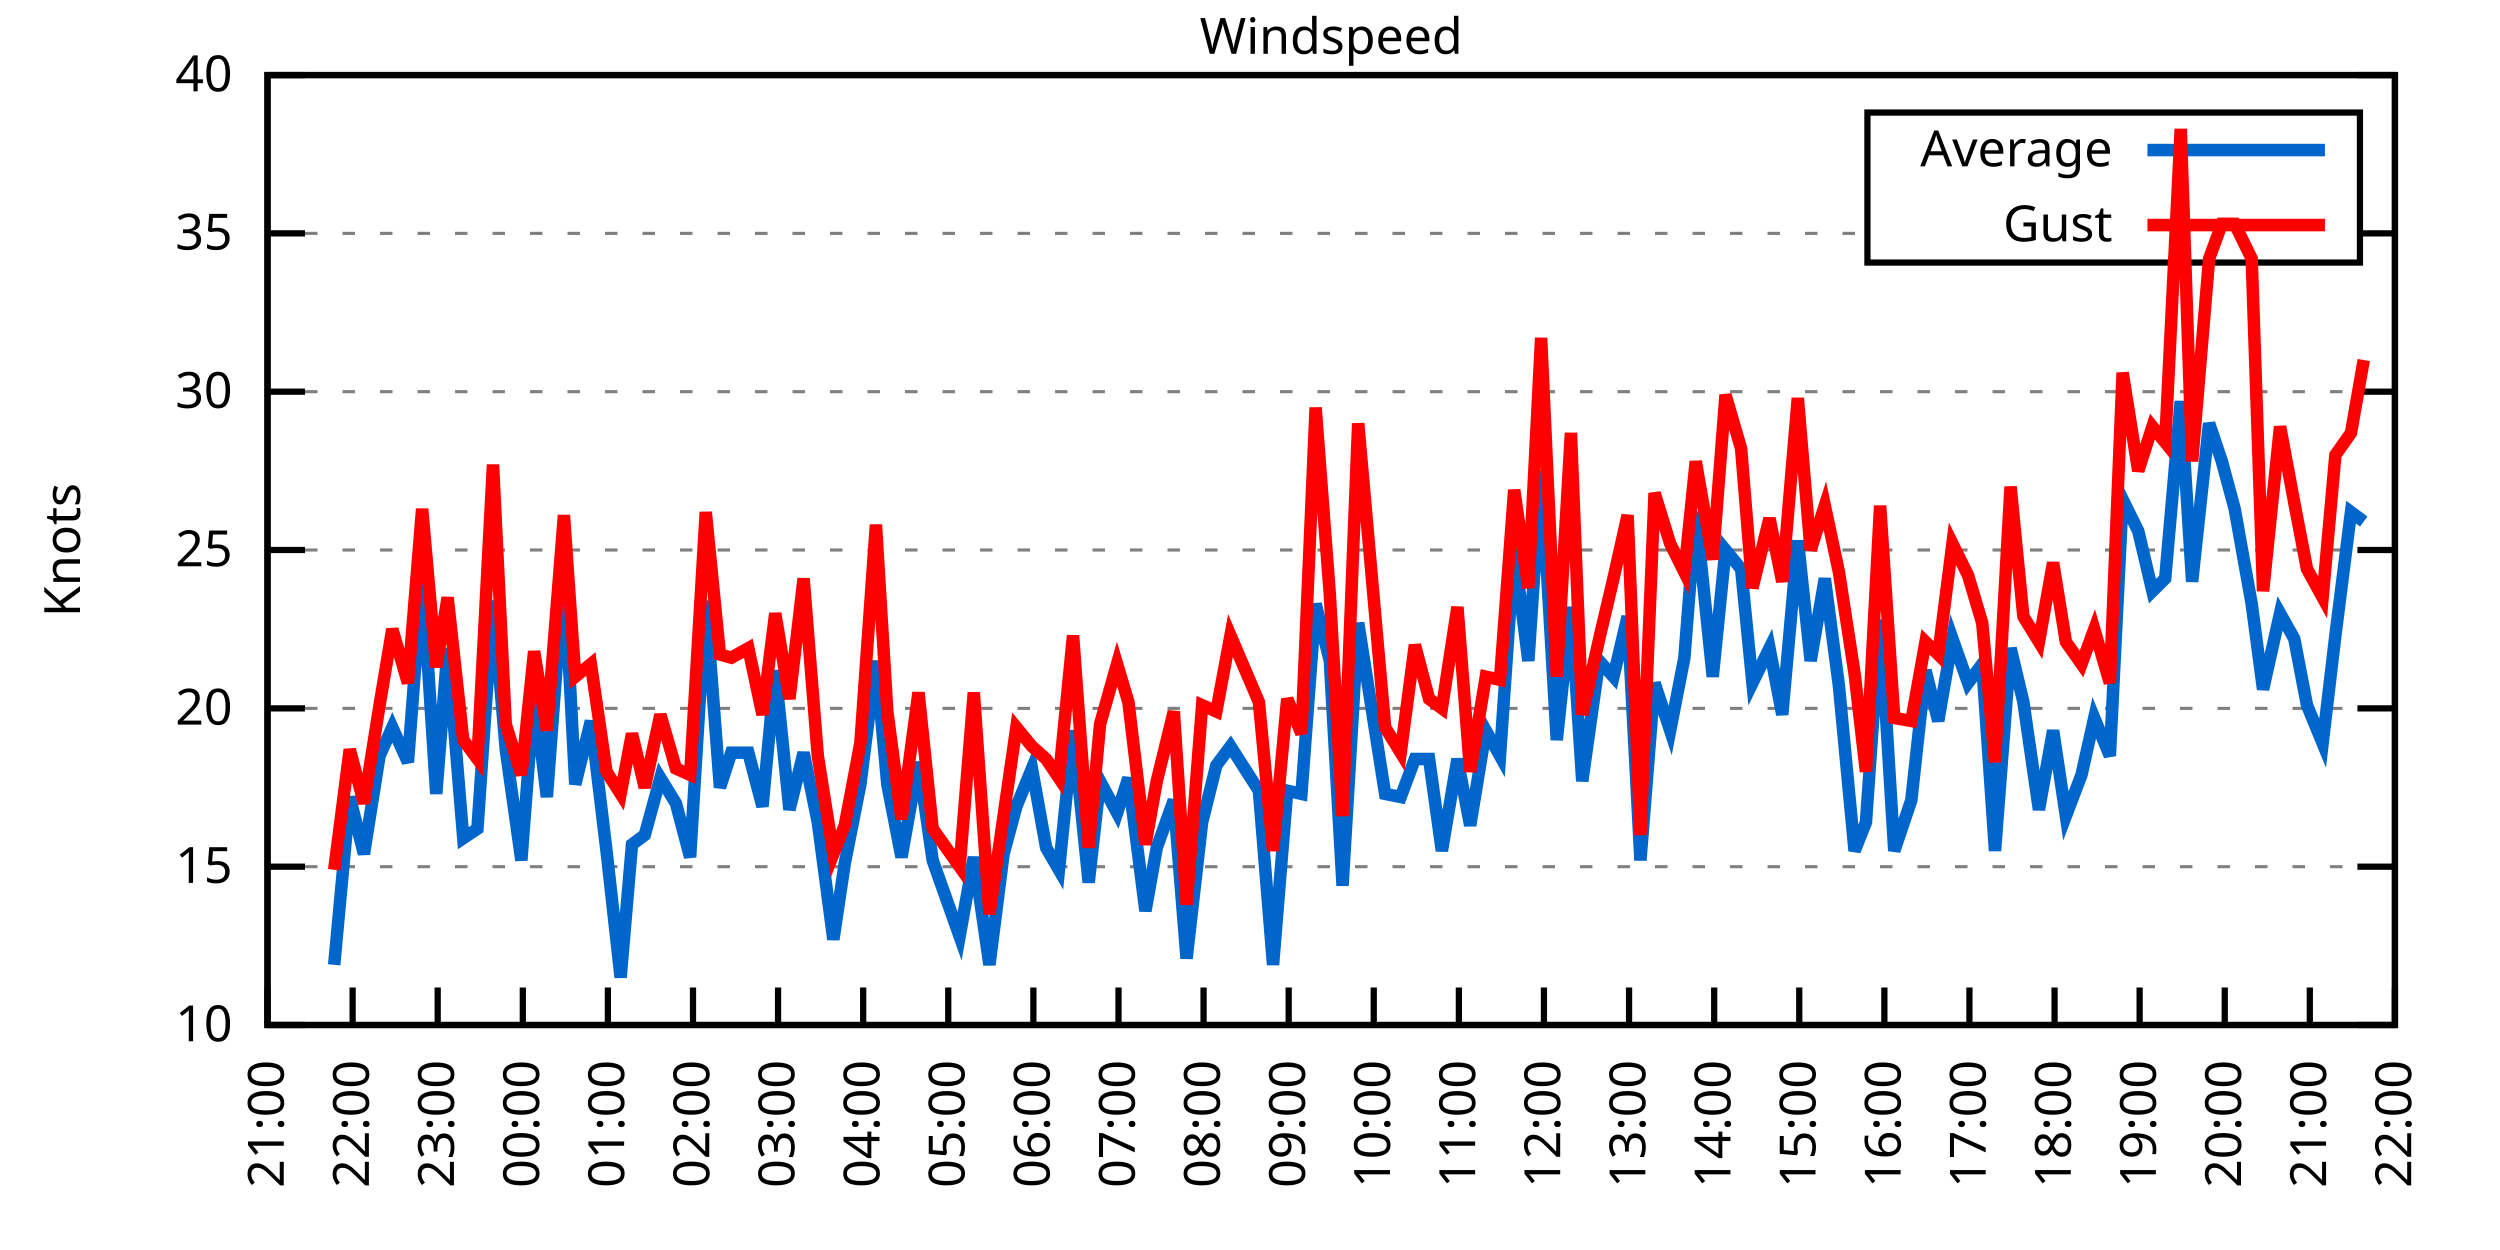
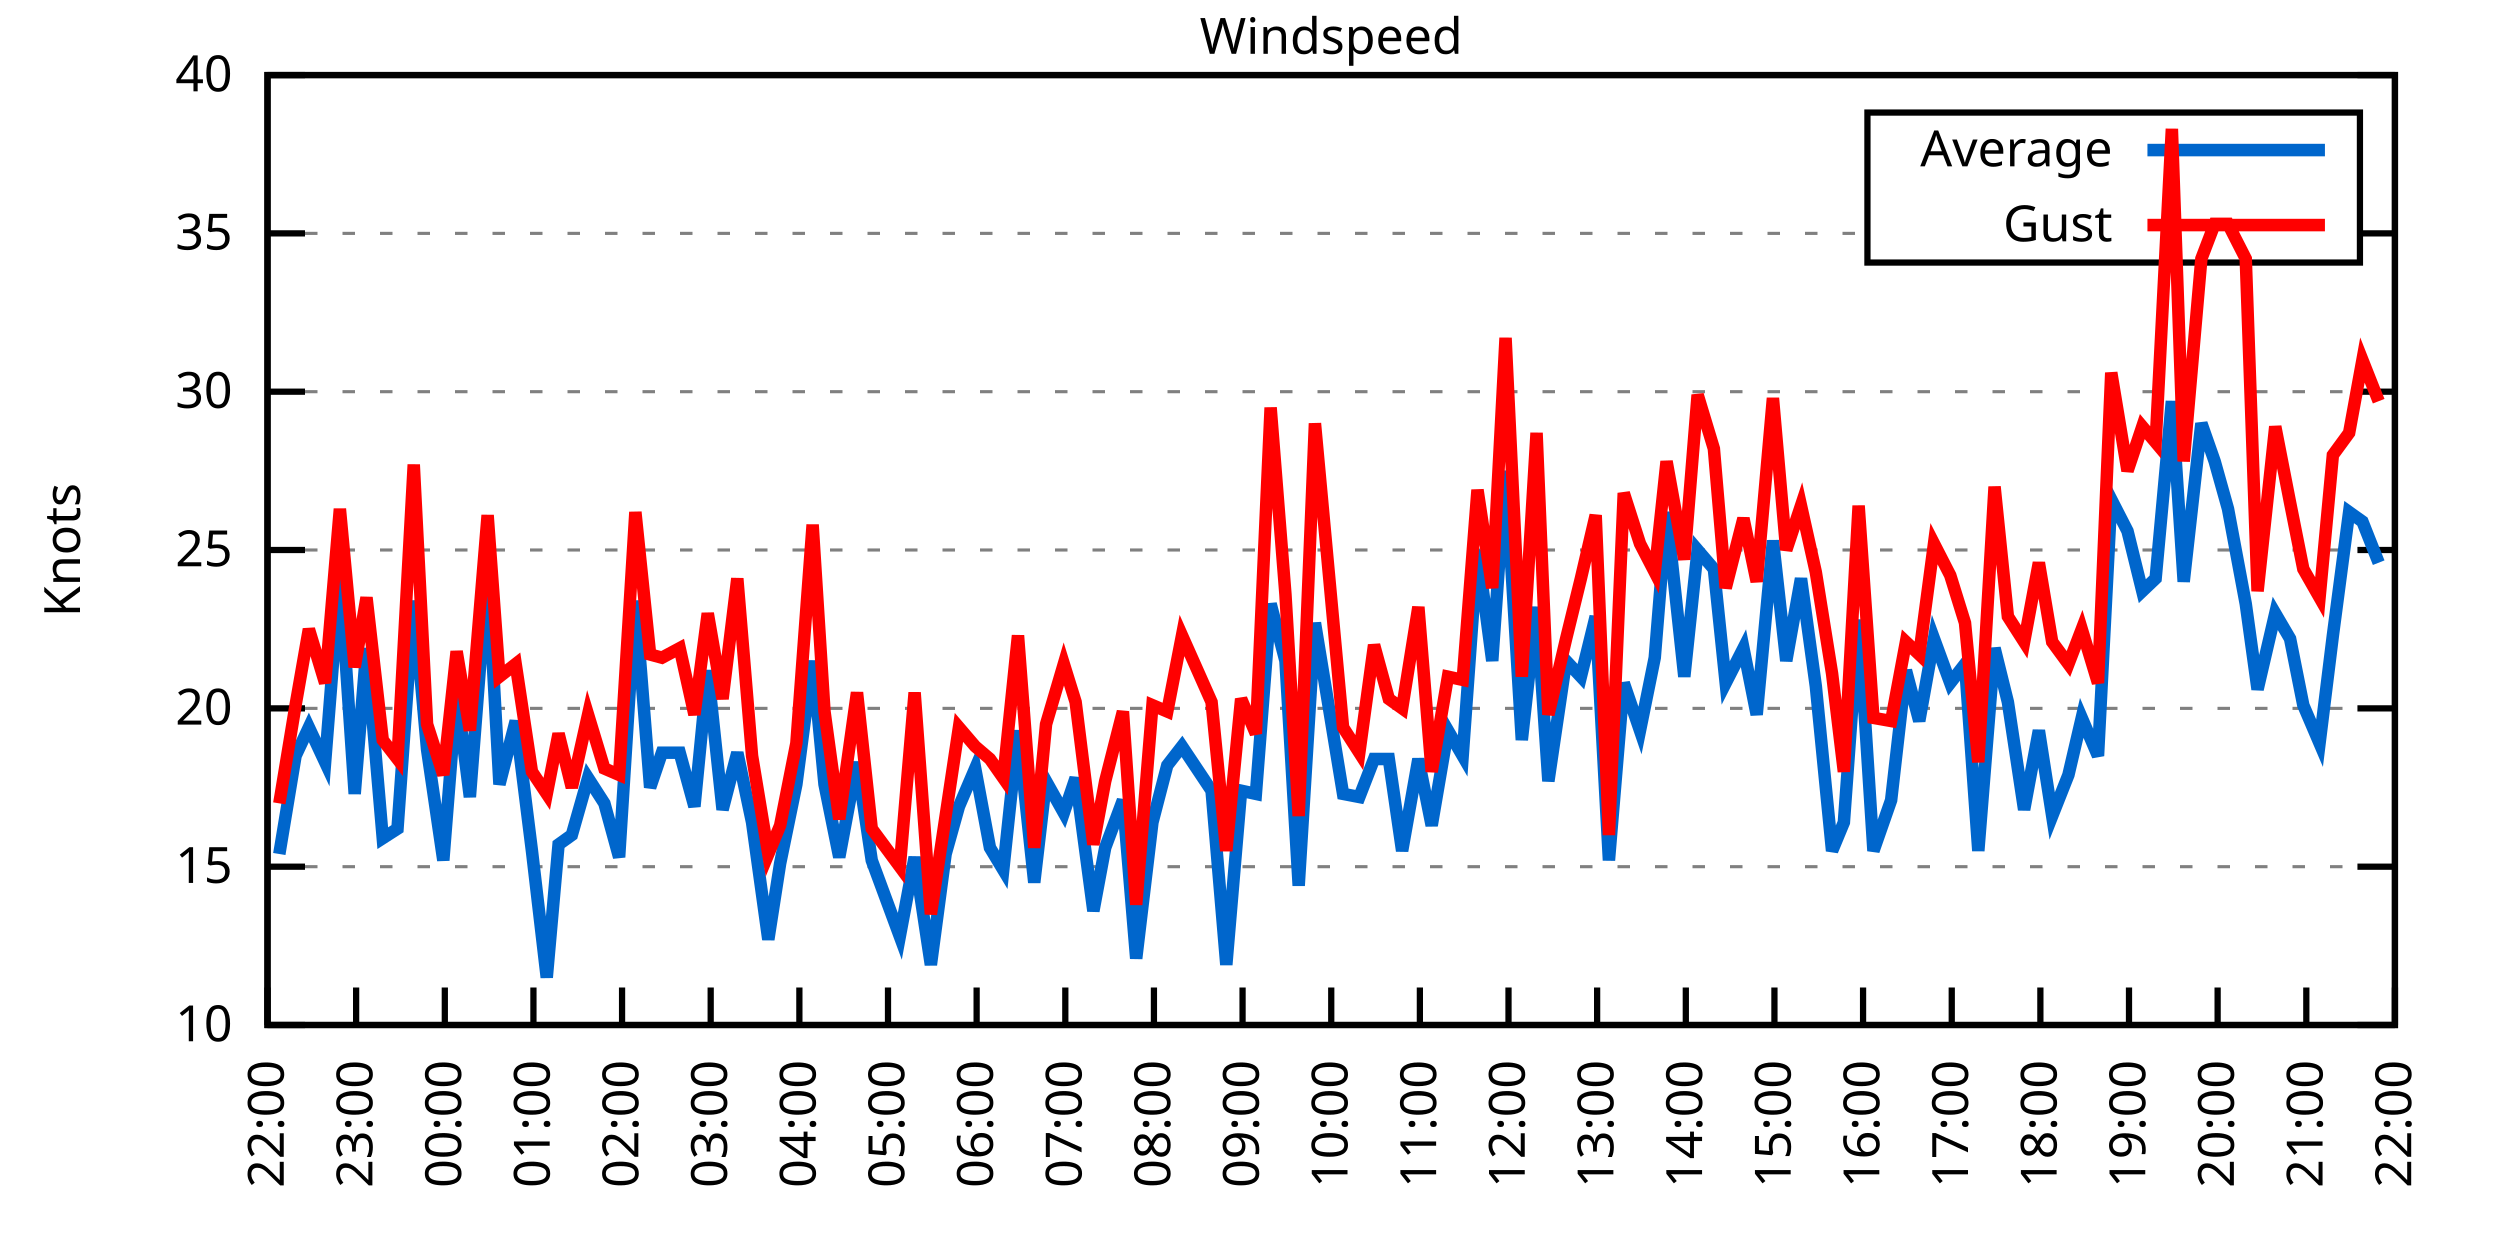
<svg xmlns="http://www.w3.org/2000/svg" xmlns:xlink="http://www.w3.org/1999/xlink" width="400" height="200" viewBox="0 0 400 200">
  <g id="gnuplot_canvas">
    <rect x="0" y="0" width="400" height="200" fill="none" />
    <defs>
      <circle id="gpDot" r="0.5" stroke-width="0.5" stroke="currentColor" />
      <path id="gpPt0" stroke-width="0.333" stroke="currentColor" d="M-1,0 h2 M0,-1 v2" />
      <path id="gpPt1" stroke-width="0.333" stroke="currentColor" d="M-1,-1 L1,1 M1,-1 L-1,1" />
      <path id="gpPt2" stroke-width="0.333" stroke="currentColor" d="M-1,0 L1,0 M0,-1 L0,1 M-1,-1 L1,1 M-1,1 L1,-1" />
      <rect id="gpPt3" stroke-width="0.333" stroke="currentColor" x="-1" y="-1" width="2" height="2" />
      <rect id="gpPt4" stroke-width="0.333" stroke="currentColor" fill="currentColor" x="-1" y="-1" width="2" height="2" />
      <circle id="gpPt5" stroke-width="0.333" stroke="currentColor" cx="0" cy="0" r="1" />
      <use xlink:href="#gpPt5" id="gpPt6" fill="currentColor" stroke="none" />
      <path id="gpPt7" stroke-width="0.333" stroke="currentColor" d="M0,-1.33 L-1.33,0.67 L1.33,0.67 z" />
      <use xlink:href="#gpPt7" id="gpPt8" fill="currentColor" stroke="none" />
      <use xlink:href="#gpPt7" id="gpPt9" stroke="currentColor" transform="rotate(180)" />
      <use xlink:href="#gpPt9" id="gpPt10" fill="currentColor" stroke="none" />
      <use xlink:href="#gpPt3" id="gpPt11" stroke="currentColor" transform="rotate(45)" />
      <use xlink:href="#gpPt11" id="gpPt12" fill="currentColor" stroke="none" />
      <path id="gpPt13" stroke-width="0.333" stroke="currentColor" d="M0,1.330 L1.265,0.411 L0.782,-1.067 L-0.782,-1.076 L-1.265,0.411 z" />
      <use xlink:href="#gpPt13" id="gpPt14" fill="currentColor" stroke="none" />
      <filter id="textbox" filterUnits="objectBoundingBox" x="0" y="0" height="1" width="1">
        <feFlood flood-color="white" flood-opacity="1" result="bgnd" />
        <feComposite in="SourceGraphic" in2="bgnd" operator="atop" />
      </filter>
      <filter id="greybox" filterUnits="objectBoundingBox" x="0" y="0" height="1" width="1">
        <feFlood flood-color="lightgrey" flood-opacity="1" result="grey" />
        <feComposite in="SourceGraphic" in2="grey" operator="atop" />
      </filter>
    </defs>
    <g fill="none" color="white" stroke="currentColor" stroke-width="1.00" stroke-linecap="butt" stroke-linejoin="miter">
</g>
    <g fill="none" color="black" stroke="currentColor" stroke-width="1.00" stroke-linecap="butt" stroke-linejoin="miter">
      <g stroke="none" shape-rendering="crispEdges">
        <polygon fill="rgb(255, 255, 255)" points="42.80,164.00 383.18,164.00 383.18,12.02 42.80,12.02 " />
      </g>
    </g>
    <g fill="none" color="black" stroke="currentColor" stroke-width="1.00" stroke-linecap="butt" stroke-linejoin="miter">
</g>
    <g fill="none" color="black" stroke="black" stroke-width="0.50" stroke-linecap="butt" stroke-linejoin="miter">
</g>
    <g fill="none" color="gray" stroke="currentColor" stroke-width="0.50" stroke-linecap="butt" stroke-linejoin="miter">
      <path stroke="gray" stroke-dasharray="2,4" class="gridline" d="M42.80,164.00 L383.19,164.00  " />
    </g>
    <g fill="none" color="gray" stroke="gray" stroke-width="1.00" stroke-linecap="butt" stroke-linejoin="miter">
</g>
    <g fill="none" color="black" stroke="currentColor" stroke-width="1.00" stroke-linecap="butt" stroke-linejoin="miter">
      <path stroke="black" d="M42.80,164.00 L48.80,164.00 M383.19,164.00 L377.19,164.00  " />
      <g transform="translate(37.20,166.60)" stroke="none" fill="black" font-family="Sans" font-size="8.00" text-anchor="end">
        <text>
          <tspan font-family="Sans"> 10</tspan>
        </text>
      </g>
    </g>
    <g fill="none" color="black" stroke="currentColor" stroke-width="1.00" stroke-linecap="butt" stroke-linejoin="miter">
</g>
    <g fill="none" color="black" stroke="black" stroke-width="0.50" stroke-linecap="butt" stroke-linejoin="miter">
</g>
    <g fill="none" color="gray" stroke="currentColor" stroke-width="0.50" stroke-linecap="butt" stroke-linejoin="miter">
      <path stroke="gray" stroke-dasharray="2,4" class="gridline" d="M42.80,138.67 L383.19,138.67  " />
    </g>
    <g fill="none" color="gray" stroke="gray" stroke-width="1.00" stroke-linecap="butt" stroke-linejoin="miter">
</g>
    <g fill="none" color="black" stroke="currentColor" stroke-width="1.00" stroke-linecap="butt" stroke-linejoin="miter">
      <path stroke="black" d="M42.80,138.67 L48.80,138.67 M383.19,138.67 L377.19,138.67  " />
      <g transform="translate(37.20,141.27)" stroke="none" fill="black" font-family="Sans" font-size="8.00" text-anchor="end">
        <text>
          <tspan font-family="Sans"> 15</tspan>
        </text>
      </g>
    </g>
    <g fill="none" color="black" stroke="currentColor" stroke-width="1.00" stroke-linecap="butt" stroke-linejoin="miter">
</g>
    <g fill="none" color="black" stroke="black" stroke-width="0.50" stroke-linecap="butt" stroke-linejoin="miter">
</g>
    <g fill="none" color="gray" stroke="currentColor" stroke-width="0.50" stroke-linecap="butt" stroke-linejoin="miter">
      <path stroke="gray" stroke-dasharray="2,4" class="gridline" d="M42.80,113.34 L383.19,113.34  " />
    </g>
    <g fill="none" color="gray" stroke="gray" stroke-width="1.00" stroke-linecap="butt" stroke-linejoin="miter">
</g>
    <g fill="none" color="black" stroke="currentColor" stroke-width="1.00" stroke-linecap="butt" stroke-linejoin="miter">
      <path stroke="black" d="M42.80,113.34 L48.80,113.34 M383.19,113.34 L377.19,113.34  " />
      <g transform="translate(37.20,115.94)" stroke="none" fill="black" font-family="Sans" font-size="8.00" text-anchor="end">
        <text>
          <tspan font-family="Sans"> 20</tspan>
        </text>
      </g>
    </g>
    <g fill="none" color="black" stroke="currentColor" stroke-width="1.00" stroke-linecap="butt" stroke-linejoin="miter">
</g>
    <g fill="none" color="black" stroke="black" stroke-width="0.50" stroke-linecap="butt" stroke-linejoin="miter">
</g>
    <g fill="none" color="gray" stroke="currentColor" stroke-width="0.50" stroke-linecap="butt" stroke-linejoin="miter">
      <path stroke="gray" stroke-dasharray="2,4" class="gridline" d="M42.80,88.00 L383.19,88.00  " />
    </g>
    <g fill="none" color="gray" stroke="gray" stroke-width="1.00" stroke-linecap="butt" stroke-linejoin="miter">
</g>
    <g fill="none" color="black" stroke="currentColor" stroke-width="1.00" stroke-linecap="butt" stroke-linejoin="miter">
      <path stroke="black" d="M42.80,88.00 L48.80,88.00 M383.19,88.00 L377.19,88.00  " />
      <g transform="translate(37.20,90.60)" stroke="none" fill="black" font-family="Sans" font-size="8.00" text-anchor="end">
        <text>
          <tspan font-family="Sans"> 25</tspan>
        </text>
      </g>
    </g>
    <g fill="none" color="black" stroke="currentColor" stroke-width="1.00" stroke-linecap="butt" stroke-linejoin="miter">
</g>
    <g fill="none" color="black" stroke="black" stroke-width="0.50" stroke-linecap="butt" stroke-linejoin="miter">
</g>
    <g fill="none" color="gray" stroke="currentColor" stroke-width="0.50" stroke-linecap="butt" stroke-linejoin="miter">
      <path stroke="gray" stroke-dasharray="2,4" class="gridline" d="M42.80,62.67 L383.19,62.67  " />
    </g>
    <g fill="none" color="gray" stroke="gray" stroke-width="1.00" stroke-linecap="butt" stroke-linejoin="miter">
</g>
    <g fill="none" color="black" stroke="currentColor" stroke-width="1.00" stroke-linecap="butt" stroke-linejoin="miter">
      <path stroke="black" d="M42.80,62.67 L48.80,62.67 M383.19,62.67 L377.19,62.67  " />
      <g transform="translate(37.20,65.27)" stroke="none" fill="black" font-family="Sans" font-size="8.00" text-anchor="end">
        <text>
          <tspan font-family="Sans"> 30</tspan>
        </text>
      </g>
    </g>
    <g fill="none" color="black" stroke="currentColor" stroke-width="1.00" stroke-linecap="butt" stroke-linejoin="miter">
</g>
    <g fill="none" color="black" stroke="black" stroke-width="0.50" stroke-linecap="butt" stroke-linejoin="miter">
</g>
    <g fill="none" color="gray" stroke="currentColor" stroke-width="0.50" stroke-linecap="butt" stroke-linejoin="miter">
      <path stroke="gray" stroke-dasharray="2,4" class="gridline" d="M42.80,37.34 L298.79,37.34 M377.59,37.34 L383.19,37.34  " />
    </g>
    <g fill="none" color="gray" stroke="gray" stroke-width="1.00" stroke-linecap="butt" stroke-linejoin="miter">
</g>
    <g fill="none" color="black" stroke="currentColor" stroke-width="1.00" stroke-linecap="butt" stroke-linejoin="miter">
      <path stroke="black" d="M42.80,37.34 L48.80,37.34 M383.19,37.34 L377.19,37.34  " />
      <g transform="translate(37.20,39.94)" stroke="none" fill="black" font-family="Sans" font-size="8.00" text-anchor="end">
        <text>
          <tspan font-family="Sans"> 35</tspan>
        </text>
      </g>
    </g>
    <g fill="none" color="black" stroke="currentColor" stroke-width="1.00" stroke-linecap="butt" stroke-linejoin="miter">
</g>
    <g fill="none" color="black" stroke="black" stroke-width="0.50" stroke-linecap="butt" stroke-linejoin="miter">
</g>
    <g fill="none" color="gray" stroke="currentColor" stroke-width="0.50" stroke-linecap="butt" stroke-linejoin="miter">
      <path stroke="gray" stroke-dasharray="2,4" class="gridline" d="M42.80,12.01 L383.19,12.01  " />
    </g>
    <g fill="none" color="gray" stroke="gray" stroke-width="1.00" stroke-linecap="butt" stroke-linejoin="miter">
</g>
    <g fill="none" color="black" stroke="currentColor" stroke-width="1.00" stroke-linecap="butt" stroke-linejoin="miter">
      <path stroke="black" d="M42.80,12.01 L48.80,12.01 M383.19,12.01 L377.19,12.01  " />
      <g transform="translate(37.20,14.61)" stroke="none" fill="black" font-family="Sans" font-size="8.00" text-anchor="end">
        <text>
          <tspan font-family="Sans"> 40</tspan>
        </text>
      </g>
    </g>
    <g fill="none" color="black" stroke="currentColor" stroke-width="1.00" stroke-linecap="butt" stroke-linejoin="miter">
      <path stroke="black" d="M42.80,164.00 L42.80,158.00  " />
      <g transform="translate(45.40,169.60) rotate(270.00)" stroke="none" fill="black" font-family="Sans" font-size="8.00" text-anchor="end">
        <text>
-           <tspan font-family="Sans">21:00</tspan>
-         </text>
-       </g>
-     </g>
-     <g fill="none" color="black" stroke="currentColor" stroke-width="1.00" stroke-linecap="butt" stroke-linejoin="miter">
-       <path stroke="black" d="M56.42,164.00 L56.42,158.00  " />
-       <g transform="translate(59.02,169.60) rotate(270.00)" stroke="none" fill="black" font-family="Sans" font-size="8.00" text-anchor="end">
-         <text>
          <tspan font-family="Sans">22:00</tspan>
        </text>
      </g>
    </g>
    <g fill="none" color="black" stroke="currentColor" stroke-width="1.00" stroke-linecap="butt" stroke-linejoin="miter">
-       <path stroke="black" d="M70.03,164.00 L70.03,158.00  " />
-       <g transform="translate(72.63,169.60) rotate(270.00)" stroke="none" fill="black" font-family="Sans" font-size="8.00" text-anchor="end">
+       <path stroke="black" d="M56.98,164.00 L56.98,158.00  " />
+       <g transform="translate(59.58,169.60) rotate(270.00)" stroke="none" fill="black" font-family="Sans" font-size="8.00" text-anchor="end">
        <text>
          <tspan font-family="Sans">23:00</tspan>
        </text>
      </g>
    </g>
    <g fill="none" color="black" stroke="currentColor" stroke-width="1.00" stroke-linecap="butt" stroke-linejoin="miter">
-       <path stroke="black" d="M83.65,164.00 L83.65,158.00  " />
-       <g transform="translate(86.25,169.60) rotate(270.00)" stroke="none" fill="black" font-family="Sans" font-size="8.00" text-anchor="end">
+       <path stroke="black" d="M71.17,164.00 L71.17,158.00  " />
+       <g transform="translate(73.77,169.60) rotate(270.00)" stroke="none" fill="black" font-family="Sans" font-size="8.00" text-anchor="end">
        <text>
          <tspan font-family="Sans">00:00</tspan>
        </text>
      </g>
    </g>
    <g fill="none" color="black" stroke="currentColor" stroke-width="1.00" stroke-linecap="butt" stroke-linejoin="miter">
-       <path stroke="black" d="M97.26,164.00 L97.26,158.00  " />
-       <g transform="translate(99.86,169.60) rotate(270.00)" stroke="none" fill="black" font-family="Sans" font-size="8.00" text-anchor="end">
+       <path stroke="black" d="M85.35,164.00 L85.35,158.00  " />
+       <g transform="translate(87.95,169.60) rotate(270.00)" stroke="none" fill="black" font-family="Sans" font-size="8.00" text-anchor="end">
        <text>
          <tspan font-family="Sans">01:00</tspan>
        </text>
      </g>
    </g>
    <g fill="none" color="black" stroke="currentColor" stroke-width="1.00" stroke-linecap="butt" stroke-linejoin="miter">
-       <path stroke="black" d="M110.88,164.00 L110.88,158.00  " />
-       <g transform="translate(113.48,169.60) rotate(270.00)" stroke="none" fill="black" font-family="Sans" font-size="8.00" text-anchor="end">
+       <path stroke="black" d="M99.53,164.00 L99.53,158.00  " />
+       <g transform="translate(102.13,169.60) rotate(270.00)" stroke="none" fill="black" font-family="Sans" font-size="8.00" text-anchor="end">
        <text>
          <tspan font-family="Sans">02:00</tspan>
        </text>
      </g>
    </g>
    <g fill="none" color="black" stroke="currentColor" stroke-width="1.00" stroke-linecap="butt" stroke-linejoin="miter">
-       <path stroke="black" d="M124.49,164.00 L124.49,158.00  " />
-       <g transform="translate(127.09,169.60) rotate(270.00)" stroke="none" fill="black" font-family="Sans" font-size="8.00" text-anchor="end">
+       <path stroke="black" d="M113.71,164.00 L113.71,158.00  " />
+       <g transform="translate(116.31,169.60) rotate(270.00)" stroke="none" fill="black" font-family="Sans" font-size="8.00" text-anchor="end">
        <text>
          <tspan font-family="Sans">03:00</tspan>
        </text>
      </g>
    </g>
    <g fill="none" color="black" stroke="currentColor" stroke-width="1.00" stroke-linecap="butt" stroke-linejoin="miter">
-       <path stroke="black" d="M138.11,164.00 L138.11,158.00  " />
-       <g transform="translate(140.71,169.60) rotate(270.00)" stroke="none" fill="black" font-family="Sans" font-size="8.00" text-anchor="end">
+       <path stroke="black" d="M127.90,164.00 L127.90,158.00  " />
+       <g transform="translate(130.50,169.60) rotate(270.00)" stroke="none" fill="black" font-family="Sans" font-size="8.00" text-anchor="end">
        <text>
          <tspan font-family="Sans">04:00</tspan>
        </text>
      </g>
    </g>
    <g fill="none" color="black" stroke="currentColor" stroke-width="1.00" stroke-linecap="butt" stroke-linejoin="miter">
-       <path stroke="black" d="M151.72,164.00 L151.72,158.00  " />
-       <g transform="translate(154.32,169.60) rotate(270.00)" stroke="none" fill="black" font-family="Sans" font-size="8.00" text-anchor="end">
+       <path stroke="black" d="M142.08,164.00 L142.08,158.00  " />
+       <g transform="translate(144.68,169.60) rotate(270.00)" stroke="none" fill="black" font-family="Sans" font-size="8.00" text-anchor="end">
        <text>
          <tspan font-family="Sans">05:00</tspan>
        </text>
      </g>
    </g>
    <g fill="none" color="black" stroke="currentColor" stroke-width="1.00" stroke-linecap="butt" stroke-linejoin="miter">
-       <path stroke="black" d="M165.34,164.00 L165.34,158.00  " />
-       <g transform="translate(167.94,169.60) rotate(270.00)" stroke="none" fill="black" font-family="Sans" font-size="8.00" text-anchor="end">
+       <path stroke="black" d="M156.26,164.00 L156.26,158.00  " />
+       <g transform="translate(158.86,169.60) rotate(270.00)" stroke="none" fill="black" font-family="Sans" font-size="8.00" text-anchor="end">
        <text>
          <tspan font-family="Sans">06:00</tspan>
        </text>
      </g>
    </g>
    <g fill="none" color="black" stroke="currentColor" stroke-width="1.00" stroke-linecap="butt" stroke-linejoin="miter">
-       <path stroke="black" d="M178.96,164.00 L178.96,158.00  " />
-       <g transform="translate(181.56,169.60) rotate(270.00)" stroke="none" fill="black" font-family="Sans" font-size="8.00" text-anchor="end">
+       <path stroke="black" d="M170.45,164.00 L170.45,158.00  " />
+       <g transform="translate(173.05,169.60) rotate(270.00)" stroke="none" fill="black" font-family="Sans" font-size="8.00" text-anchor="end">
        <text>
          <tspan font-family="Sans">07:00</tspan>
        </text>
      </g>
    </g>
    <g fill="none" color="black" stroke="currentColor" stroke-width="1.00" stroke-linecap="butt" stroke-linejoin="miter">
-       <path stroke="black" d="M192.57,164.00 L192.57,158.00  " />
-       <g transform="translate(195.17,169.60) rotate(270.00)" stroke="none" fill="black" font-family="Sans" font-size="8.00" text-anchor="end">
+       <path stroke="black" d="M184.63,164.00 L184.63,158.00  " />
+       <g transform="translate(187.23,169.60) rotate(270.00)" stroke="none" fill="black" font-family="Sans" font-size="8.00" text-anchor="end">
        <text>
          <tspan font-family="Sans">08:00</tspan>
        </text>
      </g>
    </g>
    <g fill="none" color="black" stroke="currentColor" stroke-width="1.00" stroke-linecap="butt" stroke-linejoin="miter">
-       <path stroke="black" d="M206.19,164.00 L206.19,158.00  " />
-       <g transform="translate(208.79,169.60) rotate(270.00)" stroke="none" fill="black" font-family="Sans" font-size="8.00" text-anchor="end">
+       <path stroke="black" d="M198.81,164.00 L198.81,158.00  " />
+       <g transform="translate(201.41,169.60) rotate(270.00)" stroke="none" fill="black" font-family="Sans" font-size="8.00" text-anchor="end">
        <text>
          <tspan font-family="Sans">09:00</tspan>
        </text>
      </g>
    </g>
    <g fill="none" color="black" stroke="currentColor" stroke-width="1.00" stroke-linecap="butt" stroke-linejoin="miter">
-       <path stroke="black" d="M219.80,164.00 L219.80,158.00  " />
-       <g transform="translate(222.40,169.60) rotate(270.00)" stroke="none" fill="black" font-family="Sans" font-size="8.00" text-anchor="end">
+       <path stroke="black" d="M213.00,164.00 L213.00,158.00  " />
+       <g transform="translate(215.60,169.60) rotate(270.00)" stroke="none" fill="black" font-family="Sans" font-size="8.00" text-anchor="end">
        <text>
          <tspan font-family="Sans">10:00</tspan>
        </text>
      </g>
    </g>
    <g fill="none" color="black" stroke="currentColor" stroke-width="1.00" stroke-linecap="butt" stroke-linejoin="miter">
-       <path stroke="black" d="M233.42,164.00 L233.42,158.00  " />
-       <g transform="translate(236.02,169.60) rotate(270.00)" stroke="none" fill="black" font-family="Sans" font-size="8.00" text-anchor="end">
+       <path stroke="black" d="M227.18,164.00 L227.18,158.00  " />
+       <g transform="translate(229.78,169.60) rotate(270.00)" stroke="none" fill="black" font-family="Sans" font-size="8.00" text-anchor="end">
        <text>
          <tspan font-family="Sans">11:00</tspan>
        </text>
      </g>
    </g>
    <g fill="none" color="black" stroke="currentColor" stroke-width="1.00" stroke-linecap="butt" stroke-linejoin="miter">
-       <path stroke="black" d="M247.03,164.00 L247.03,158.00  " />
-       <g transform="translate(249.63,169.60) rotate(270.00)" stroke="none" fill="black" font-family="Sans" font-size="8.00" text-anchor="end">
+       <path stroke="black" d="M241.36,164.00 L241.36,158.00  " />
+       <g transform="translate(243.96,169.60) rotate(270.00)" stroke="none" fill="black" font-family="Sans" font-size="8.00" text-anchor="end">
        <text>
          <tspan font-family="Sans">12:00</tspan>
        </text>
      </g>
    </g>
    <g fill="none" color="black" stroke="currentColor" stroke-width="1.00" stroke-linecap="butt" stroke-linejoin="miter">
-       <path stroke="black" d="M260.65,164.00 L260.65,158.00  " />
-       <g transform="translate(263.25,169.60) rotate(270.00)" stroke="none" fill="black" font-family="Sans" font-size="8.00" text-anchor="end">
+       <path stroke="black" d="M255.54,164.00 L255.54,158.00  " />
+       <g transform="translate(258.14,169.60) rotate(270.00)" stroke="none" fill="black" font-family="Sans" font-size="8.00" text-anchor="end">
        <text>
          <tspan font-family="Sans">13:00</tspan>
        </text>
      </g>
    </g>
    <g fill="none" color="black" stroke="currentColor" stroke-width="1.00" stroke-linecap="butt" stroke-linejoin="miter">
-       <path stroke="black" d="M274.27,164.00 L274.27,158.00  " />
-       <g transform="translate(276.87,169.60) rotate(270.00)" stroke="none" fill="black" font-family="Sans" font-size="8.00" text-anchor="end">
+       <path stroke="black" d="M269.73,164.00 L269.73,158.00  " />
+       <g transform="translate(272.33,169.60) rotate(270.00)" stroke="none" fill="black" font-family="Sans" font-size="8.00" text-anchor="end">
        <text>
          <tspan font-family="Sans">14:00</tspan>
        </text>
      </g>
    </g>
    <g fill="none" color="black" stroke="currentColor" stroke-width="1.00" stroke-linecap="butt" stroke-linejoin="miter">
-       <path stroke="black" d="M287.88,164.00 L287.88,158.00  " />
-       <g transform="translate(290.48,169.60) rotate(270.00)" stroke="none" fill="black" font-family="Sans" font-size="8.00" text-anchor="end">
+       <path stroke="black" d="M283.91,164.00 L283.91,158.00  " />
+       <g transform="translate(286.51,169.60) rotate(270.00)" stroke="none" fill="black" font-family="Sans" font-size="8.00" text-anchor="end">
        <text>
          <tspan font-family="Sans">15:00</tspan>
        </text>
      </g>
    </g>
    <g fill="none" color="black" stroke="currentColor" stroke-width="1.00" stroke-linecap="butt" stroke-linejoin="miter">
-       <path stroke="black" d="M301.50,164.00 L301.50,158.00  " />
-       <g transform="translate(304.10,169.60) rotate(270.00)" stroke="none" fill="black" font-family="Sans" font-size="8.00" text-anchor="end">
+       <path stroke="black" d="M298.09,164.00 L298.09,158.00  " />
+       <g transform="translate(300.69,169.60) rotate(270.00)" stroke="none" fill="black" font-family="Sans" font-size="8.00" text-anchor="end">
        <text>
          <tspan font-family="Sans">16:00</tspan>
        </text>
      </g>
    </g>
    <g fill="none" color="black" stroke="currentColor" stroke-width="1.00" stroke-linecap="butt" stroke-linejoin="miter">
-       <path stroke="black" d="M315.11,164.00 L315.11,158.00  " />
-       <g transform="translate(317.71,169.60) rotate(270.00)" stroke="none" fill="black" font-family="Sans" font-size="8.00" text-anchor="end">
+       <path stroke="black" d="M312.28,164.00 L312.28,158.00  " />
+       <g transform="translate(314.88,169.60) rotate(270.00)" stroke="none" fill="black" font-family="Sans" font-size="8.00" text-anchor="end">
        <text>
          <tspan font-family="Sans">17:00</tspan>
        </text>
      </g>
    </g>
    <g fill="none" color="black" stroke="currentColor" stroke-width="1.00" stroke-linecap="butt" stroke-linejoin="miter">
-       <path stroke="black" d="M328.73,164.00 L328.73,158.00  " />
-       <g transform="translate(331.33,169.60) rotate(270.00)" stroke="none" fill="black" font-family="Sans" font-size="8.00" text-anchor="end">
+       <path stroke="black" d="M326.46,164.00 L326.46,158.00  " />
+       <g transform="translate(329.06,169.60) rotate(270.00)" stroke="none" fill="black" font-family="Sans" font-size="8.00" text-anchor="end">
        <text>
          <tspan font-family="Sans">18:00</tspan>
        </text>
      </g>
    </g>
    <g fill="none" color="black" stroke="currentColor" stroke-width="1.00" stroke-linecap="butt" stroke-linejoin="miter">
-       <path stroke="black" d="M342.34,164.00 L342.34,158.00  " />
-       <g transform="translate(344.94,169.60) rotate(270.00)" stroke="none" fill="black" font-family="Sans" font-size="8.00" text-anchor="end">
+       <path stroke="black" d="M340.64,164.00 L340.64,158.00  " />
+       <g transform="translate(343.24,169.60) rotate(270.00)" stroke="none" fill="black" font-family="Sans" font-size="8.00" text-anchor="end">
        <text>
          <tspan font-family="Sans">19:00</tspan>
        </text>
      </g>
    </g>
    <g fill="none" color="black" stroke="currentColor" stroke-width="1.00" stroke-linecap="butt" stroke-linejoin="miter">
-       <path stroke="black" d="M355.96,164.00 L355.96,158.00  " />
-       <g transform="translate(358.56,169.60) rotate(270.00)" stroke="none" fill="black" font-family="Sans" font-size="8.00" text-anchor="end">
+       <path stroke="black" d="M354.82,164.00 L354.82,158.00  " />
+       <g transform="translate(357.42,169.60) rotate(270.00)" stroke="none" fill="black" font-family="Sans" font-size="8.00" text-anchor="end">
        <text>
          <tspan font-family="Sans">20:00</tspan>
        </text>
      </g>
    </g>
    <g fill="none" color="black" stroke="currentColor" stroke-width="1.00" stroke-linecap="butt" stroke-linejoin="miter">
-       <path stroke="black" d="M369.57,164.00 L369.57,158.00  " />
-       <g transform="translate(372.17,169.60) rotate(270.00)" stroke="none" fill="black" font-family="Sans" font-size="8.00" text-anchor="end">
+       <path stroke="black" d="M369.01,164.00 L369.01,158.00  " />
+       <g transform="translate(371.61,169.60) rotate(270.00)" stroke="none" fill="black" font-family="Sans" font-size="8.00" text-anchor="end">
        <text>
          <tspan font-family="Sans">21:00</tspan>
        </text>
      </g>
    </g>
    <g fill="none" color="black" stroke="currentColor" stroke-width="1.00" stroke-linecap="butt" stroke-linejoin="miter">
      <path stroke="black" d="M383.19,164.00 L383.19,158.00  " />
      <g transform="translate(385.79,169.60) rotate(270.00)" stroke="none" fill="black" font-family="Sans" font-size="8.00" text-anchor="end">
        <text>
          <tspan font-family="Sans">22:00</tspan>
        </text>
      </g>
    </g>
    <g fill="none" color="black" stroke="currentColor" stroke-width="1.00" stroke-linecap="butt" stroke-linejoin="miter">
</g>
    <g fill="none" color="black" stroke="currentColor" stroke-width="1.00" stroke-linecap="butt" stroke-linejoin="miter">
      <path stroke="black" d="M42.80,12.01 L42.80,164.00 L383.19,164.00 L383.19,12.01 L42.80,12.01 Z  " />
    </g>
    <g fill="none" color="black" stroke="currentColor" stroke-width="1.00" stroke-linecap="butt" stroke-linejoin="miter">
</g>
    <g fill="none" color="black" stroke="currentColor" stroke-width="1.00" stroke-linecap="butt" stroke-linejoin="miter">
      <path stroke="black" d="M298.79,42.01 L298.79,18.01 L377.59,18.01 L377.59,42.01 L298.79,42.01 Z  " />
    </g>
    <g id="Windspeed_plot_1">
      <g fill="none" color="white" stroke="black" stroke-width="2.00" stroke-linecap="butt" stroke-linejoin="miter">
</g>
      <g fill="none" color="black" stroke="currentColor" stroke-width="2.00" stroke-linecap="butt" stroke-linejoin="miter">
        <g transform="translate(337.99,26.61)" stroke="none" fill="black" font-family="Sans" font-size="8.00" text-anchor="end">
          <text>
            <tspan font-family="Sans">Average</tspan>
          </text>
        </g>
      </g>
      <g fill="none" color="black" stroke="currentColor" stroke-width="2.00" stroke-linecap="butt" stroke-linejoin="miter">
-         <path stroke="rgb(  0, 102, 204)" d="M343.59,24.01 L371.99,24.01 M53.47,154.37 L55.96,127.52 L58.23,136.64 L60.73,120.94 L62.77,116.38 L65.27,121.95   L67.54,92.06 L69.80,127.02 L71.62,103.71 L74.12,134.11 L76.39,132.59 L78.88,96.11 L80.92,119.92 L83.42,137.66   L85.46,110.80 L87.50,127.52 L90.23,91.04 L92.04,125.50 L94.54,115.36 L97.04,136.14 L99.30,156.40 L101.12,135.12   L103.16,133.60 L105.66,124.48 L108.15,128.54 L110.42,137.15 L112.92,96.11 L115.19,126.00 L117.01,120.43 L119.73,120.43   L122.00,129.04 L124.04,107.26 L126.31,129.55 L128.58,120.43 L130.85,131.58 L133.34,150.32 L135.16,138.16 L137.66,125.50   L140.15,105.74 L141.97,125.50 L144.24,137.15 L146.96,121.95 L149.23,137.66 L153.54,149.81 L155.81,137.15 L158.31,154.37   L160.57,136.64 L162.62,129.04 L165.11,122.96 L167.38,135.63 L169.43,139.17 L171.69,116.88 L174.19,141.20 L176.01,124.99   L178.73,130.06 L180.54,124.48 L183.27,145.76 L185.08,135.63 L187.81,128.03 L189.85,153.36 L192.34,131.58 L194.61,122.46   L196.88,119.42 L201.42,126.51 L203.69,154.37 L205.96,126.51 L208.23,127.02 L210.50,96.62 L212.77,105.74 L214.81,141.71   L217.31,99.66 L221.62,127.02 L224.11,127.52 L226.38,121.44 L228.65,121.44 L230.70,136.14 L233.19,121.44 L235.23,132.08   L237.73,116.88 L240.00,120.94 L242.27,88.00 L244.54,105.74 L246.58,75.34 L249.08,118.40 L251.35,97.12 L253.16,124.99   L255.88,105.74 L258.15,108.27 L260.42,98.64 L262.47,137.66 L264.73,109.28 L267.23,116.88 L269.50,105.23 L271.32,81.93   L274.04,108.27 L276.08,88.00 L278.58,91.04 L280.39,109.28 L283.12,103.71 L285.16,114.35 L287.65,86.49 L289.70,105.74   L291.97,92.56 L294.23,109.79 L296.73,136.14 L298.55,131.58 L300.82,99.15 L303.08,136.14 L305.81,128.03 L308.08,107.26   L310.12,115.36 L312.39,102.19 L314.89,109.28 L317.15,106.24 L319.20,136.14 L321.69,103.71 L323.74,112.32 L326.23,129.55   L328.50,116.88 L330.54,130.56 L333.04,123.98 L335.08,114.86 L337.58,120.94 L339.62,79.90 L342.12,84.97 L344.39,94.59   L346.43,92.56 L348.92,64.19 L350.74,93.07 L353.46,67.74 L355.50,73.82 L357.55,81.42 L360.27,96.62 L362.09,110.30   L364.81,98.14 L367.08,102.19 L369.12,112.83 L371.62,118.91 L373.66,101.68 L376.16,81.93 L378.20,83.45  " />
+         <path stroke="rgb(  0, 102, 204)" d="M343.59,24.01 L371.99,24.01 M44.69,136.64 L47.29,120.94 L49.42,116.38 L52.02,121.95 L54.38,92.06 L56.75,127.02   L58.64,103.71 L61.24,134.11 L63.60,132.59 L66.20,96.11 L68.33,119.92 L70.93,137.66 L73.06,110.80 L75.18,127.52   L78.02,91.04 L79.91,125.50 L82.51,115.36 L85.11,136.14 L87.48,156.40 L89.37,135.12 L91.49,133.60 L94.09,124.48   L96.70,128.54 L99.06,137.15 L101.66,96.11 L104.02,126.00 L105.91,120.43 L108.75,120.43 L111.11,129.04 L113.24,107.26   L115.61,129.55 L117.97,120.43 L120.33,131.58 L122.93,150.32 L124.82,138.16 L127.42,125.50 L130.02,105.74 L131.92,125.50   L134.28,137.15 L137.12,121.95 L139.48,137.66 L143.97,149.81 L146.34,137.15 L148.94,154.37 L151.30,136.64 L153.43,129.04   L156.03,122.96 L158.39,135.63 L160.52,139.17 L162.88,116.88 L165.48,141.20 L167.37,124.99 L170.21,130.06 L172.10,124.48   L174.94,145.76 L176.83,135.63 L179.67,128.03 L181.79,153.36 L184.39,131.58 L186.76,122.46 L189.12,119.42 L193.85,126.51   L196.21,154.37 L198.58,126.51 L200.94,127.02 L203.30,96.62 L205.67,105.74 L207.79,141.71 L210.39,99.66 L214.89,127.02   L217.49,127.52 L219.85,121.44 L222.21,121.44 L224.34,136.14 L226.94,121.44 L229.07,132.08 L231.67,116.88 L234.03,120.94   L236.40,88.00 L238.76,105.74 L240.89,75.34 L243.49,118.40 L245.85,97.12 L247.74,124.99 L250.58,105.74 L252.94,108.27   L255.31,98.64 L257.43,137.66 L259.80,109.28 L262.40,116.88 L264.76,105.23 L266.65,81.93 L269.49,108.27 L271.62,88.00   L274.22,91.04 L276.11,109.28 L278.95,103.71 L281.07,114.35 L283.67,86.49 L285.80,105.74 L288.16,92.56 L290.53,109.79   L293.13,136.14 L295.02,131.58 L297.38,99.15 L299.75,136.14 L302.58,128.03 L304.95,107.26 L307.08,115.36 L309.44,102.19   L312.04,109.28 L314.40,106.24 L316.53,136.14 L319.13,103.71 L321.26,112.32 L323.86,129.55 L326.22,116.88 L328.35,130.56   L330.95,123.98 L333.08,114.86 L335.68,120.94 L337.80,79.90 L340.40,84.97 L342.77,94.59 L344.90,92.56 L347.50,64.19   L349.39,93.07 L352.22,67.74 L354.35,73.82 L356.48,81.42 L359.32,96.62 L361.21,110.30 L364.04,98.14 L366.41,102.19   L368.53,112.83 L371.13,118.91 L373.26,101.68 L375.86,81.93 L377.99,83.45 L380.59,90.03  " />
      </g>
    </g>
    <g id="Windspeed_plot_2">
      <g fill="none" color="black" stroke="currentColor" stroke-width="2.00" stroke-linecap="butt" stroke-linejoin="miter">
        <g transform="translate(337.99,38.61)" stroke="none" fill="black" font-family="Sans" font-size="8.00" text-anchor="end">
          <text>
            <tspan font-family="Sans">Gust</tspan>
          </text>
        </g>
      </g>
      <g fill="none" color="black" stroke="currentColor" stroke-width="2.00" stroke-linecap="butt" stroke-linejoin="miter">
-         <path stroke="rgb(255,   0,   0)" d="M343.59,36.01 L371.99,36.01 M53.47,139.17 L55.96,119.92 L58.23,128.54 L60.73,112.83 L62.77,100.67 L65.27,109.28   L67.54,81.42 L69.80,106.75 L71.62,95.60 L74.12,118.40 L76.39,121.44 L78.88,74.33 L80.92,115.87 L83.42,123.98   L85.46,104.22 L87.50,116.88 L90.23,82.43 L92.04,108.27 L94.54,106.24 L97.04,123.47 L99.30,127.02 L101.12,117.39   L103.16,126.00 L105.66,114.35 L108.15,122.96 L110.42,123.98 L112.92,81.93 L115.19,104.72 L117.01,105.23 L119.73,103.71   L122.00,114.35 L124.04,98.14 L126.31,111.82 L128.58,92.56 L130.85,120.94 L133.34,136.64 L135.16,132.08 L137.66,118.91   L140.15,83.95 L141.97,113.84 L144.24,131.07 L146.96,110.80 L149.23,132.59 L153.54,138.67 L155.81,110.80 L158.31,146.27   L160.57,130.56 L162.62,116.38 L165.11,119.42 L167.38,121.44 L169.43,124.48 L171.69,101.68 L174.19,135.63 L176.01,115.87   L178.73,106.24 L180.54,112.32 L183.27,135.12 L185.08,124.99 L187.81,113.84 L189.85,144.75 L192.34,112.83 L194.61,113.84   L196.88,101.68 L201.42,112.32 L203.69,136.14 L205.96,111.82 L208.23,117.39 L210.50,65.21 L212.77,95.10 L214.81,130.56   L217.31,67.74 L221.62,116.38 L224.11,120.43 L226.38,103.20 L228.65,111.82 L230.70,113.34 L233.19,97.12 L235.23,123.47   L237.73,108.27 L240.00,108.78 L242.27,78.38 L244.54,94.08 L246.58,54.06 L249.08,108.27 L251.35,69.26 L253.16,114.35   L255.88,102.19 L258.15,92.56 L260.42,82.43 L262.47,133.60 L264.73,78.89 L267.23,86.99 L269.50,91.55 L271.32,73.82   L274.04,89.52 L276.08,63.18 L278.58,71.79 L280.39,94.08 L283.12,82.94 L285.16,93.07 L287.65,63.69 L289.70,88.00   L291.97,80.91 L294.23,91.55 L296.73,107.76 L298.55,123.47 L300.82,80.91 L303.08,114.86 L305.81,115.36 L308.08,102.70   L310.12,104.72 L312.39,86.99 L314.89,92.06 L317.15,99.66 L319.20,121.95 L321.69,77.87 L323.74,98.64 L326.23,102.70   L328.50,90.03 L330.54,102.70 L333.04,106.24 L335.08,100.67 L337.58,109.28 L339.62,59.63 L342.12,75.34 L344.39,68.25   L346.43,70.78 L348.92,20.62 L350.74,73.82 L353.46,41.39 L355.50,35.82 L357.55,35.82 L360.27,41.39 L362.09,94.59   L364.81,68.25 L367.08,80.41 L369.12,91.04 L371.62,95.60 L373.66,72.81 L376.16,69.26 L378.20,57.61  " />
+         <path stroke="rgb(255,   0,   0)" d="M343.59,36.01 L371.99,36.01 M44.69,128.54 L47.29,112.83 L49.42,100.67 L52.02,109.28 L54.38,81.42 L56.75,106.75   L58.64,95.60 L61.24,118.40 L63.60,121.44 L66.20,74.33 L68.33,115.87 L70.93,123.98 L73.06,104.22 L75.18,116.88   L78.02,82.43 L79.91,108.27 L82.51,106.24 L85.11,123.47 L87.48,127.02 L89.37,117.39 L91.49,126.00 L94.09,114.35   L96.70,122.96 L99.06,123.98 L101.66,81.93 L104.02,104.72 L105.91,105.23 L108.75,103.71 L111.11,114.35 L113.24,98.14   L115.61,111.82 L117.97,92.56 L120.33,120.94 L122.93,136.64 L124.82,132.08 L127.42,118.91 L130.02,83.95 L131.92,113.84   L134.28,131.07 L137.12,110.80 L139.48,132.59 L143.97,138.67 L146.34,110.80 L148.94,146.27 L151.30,130.56 L153.43,116.38   L156.03,119.42 L158.39,121.44 L160.52,124.48 L162.88,101.68 L165.48,135.63 L167.37,115.87 L170.21,106.24 L172.10,112.32   L174.94,135.12 L176.83,124.99 L179.67,113.84 L181.79,144.75 L184.39,112.83 L186.76,113.84 L189.12,101.68 L193.85,112.32   L196.21,136.14 L198.58,111.82 L200.94,117.39 L203.30,65.21 L205.67,95.10 L207.79,130.56 L210.39,67.74 L214.89,116.38   L217.49,120.43 L219.85,103.20 L222.21,111.82 L224.34,113.34 L226.94,97.12 L229.07,123.47 L231.67,108.27 L234.03,108.78   L236.40,78.38 L238.76,94.08 L240.89,54.06 L243.49,108.27 L245.85,69.26 L247.74,114.35 L250.58,102.19 L252.94,92.56   L255.31,82.43 L257.43,133.60 L259.80,78.89 L262.40,86.99 L264.76,91.55 L266.65,73.82 L269.49,89.52 L271.62,63.18   L274.22,71.79 L276.11,94.08 L278.95,82.94 L281.07,93.07 L283.67,63.69 L285.80,88.00 L288.16,80.91 L290.53,91.55   L293.13,107.76 L295.02,123.47 L297.38,80.91 L299.75,114.86 L302.58,115.36 L304.95,102.70 L307.08,104.72 L309.44,86.99   L312.04,92.06 L314.40,99.66 L316.53,121.95 L319.13,77.87 L321.26,98.64 L323.86,102.70 L326.22,90.03 L328.35,102.70   L330.95,106.24 L333.08,100.67 L335.68,109.28 L337.80,59.63 L340.40,75.34 L342.77,68.25 L344.90,70.78 L347.50,20.62   L349.39,73.82 L352.22,41.39 L354.35,35.82 L356.48,35.82 L359.32,41.39 L361.21,94.59 L364.04,68.25 L366.41,80.41   L368.53,91.04 L371.13,95.60 L373.26,72.81 L375.86,69.26 L377.99,57.61 L380.59,64.19  " />
      </g>
    </g>
    <g fill="none" color="black" stroke="currentColor" stroke-width="2.00" stroke-linecap="butt" stroke-linejoin="miter">
</g>
    <g fill="none" color="black" stroke="black" stroke-width="1.00" stroke-linecap="butt" stroke-linejoin="miter">
</g>
    <g fill="none" color="black" stroke="currentColor" stroke-width="1.00" stroke-linecap="butt" stroke-linejoin="miter">
      <path stroke="black" d="M42.80,12.01 L42.80,164.00 L383.19,164.00 L383.19,12.01 L42.80,12.01 Z  " />
      <g transform="translate(12.80,88.01) rotate(270.00)" stroke="none" fill="black" font-family="Sans" font-size="8.00" text-anchor="middle">
        <text>
          <tspan font-family="Sans">Knots</tspan>
        </text>
      </g>
    </g>
    <g fill="none" color="black" stroke="currentColor" stroke-width="1.00" stroke-linecap="butt" stroke-linejoin="miter">
</g>
    <g fill="none" color="black" stroke="currentColor" stroke-width="1.00" stroke-linecap="butt" stroke-linejoin="miter">
      <g transform="translate(212.99,8.61)" stroke="none" fill="black" font-family="Sans" font-size="8.00" text-anchor="middle">
        <text>
          <tspan font-family="Sans">Windspeed</tspan>
        </text>
      </g>
    </g>
    <g fill="none" color="black" stroke="currentColor" stroke-width="1.00" stroke-linecap="butt" stroke-linejoin="miter">
</g>
  </g>
</svg>
